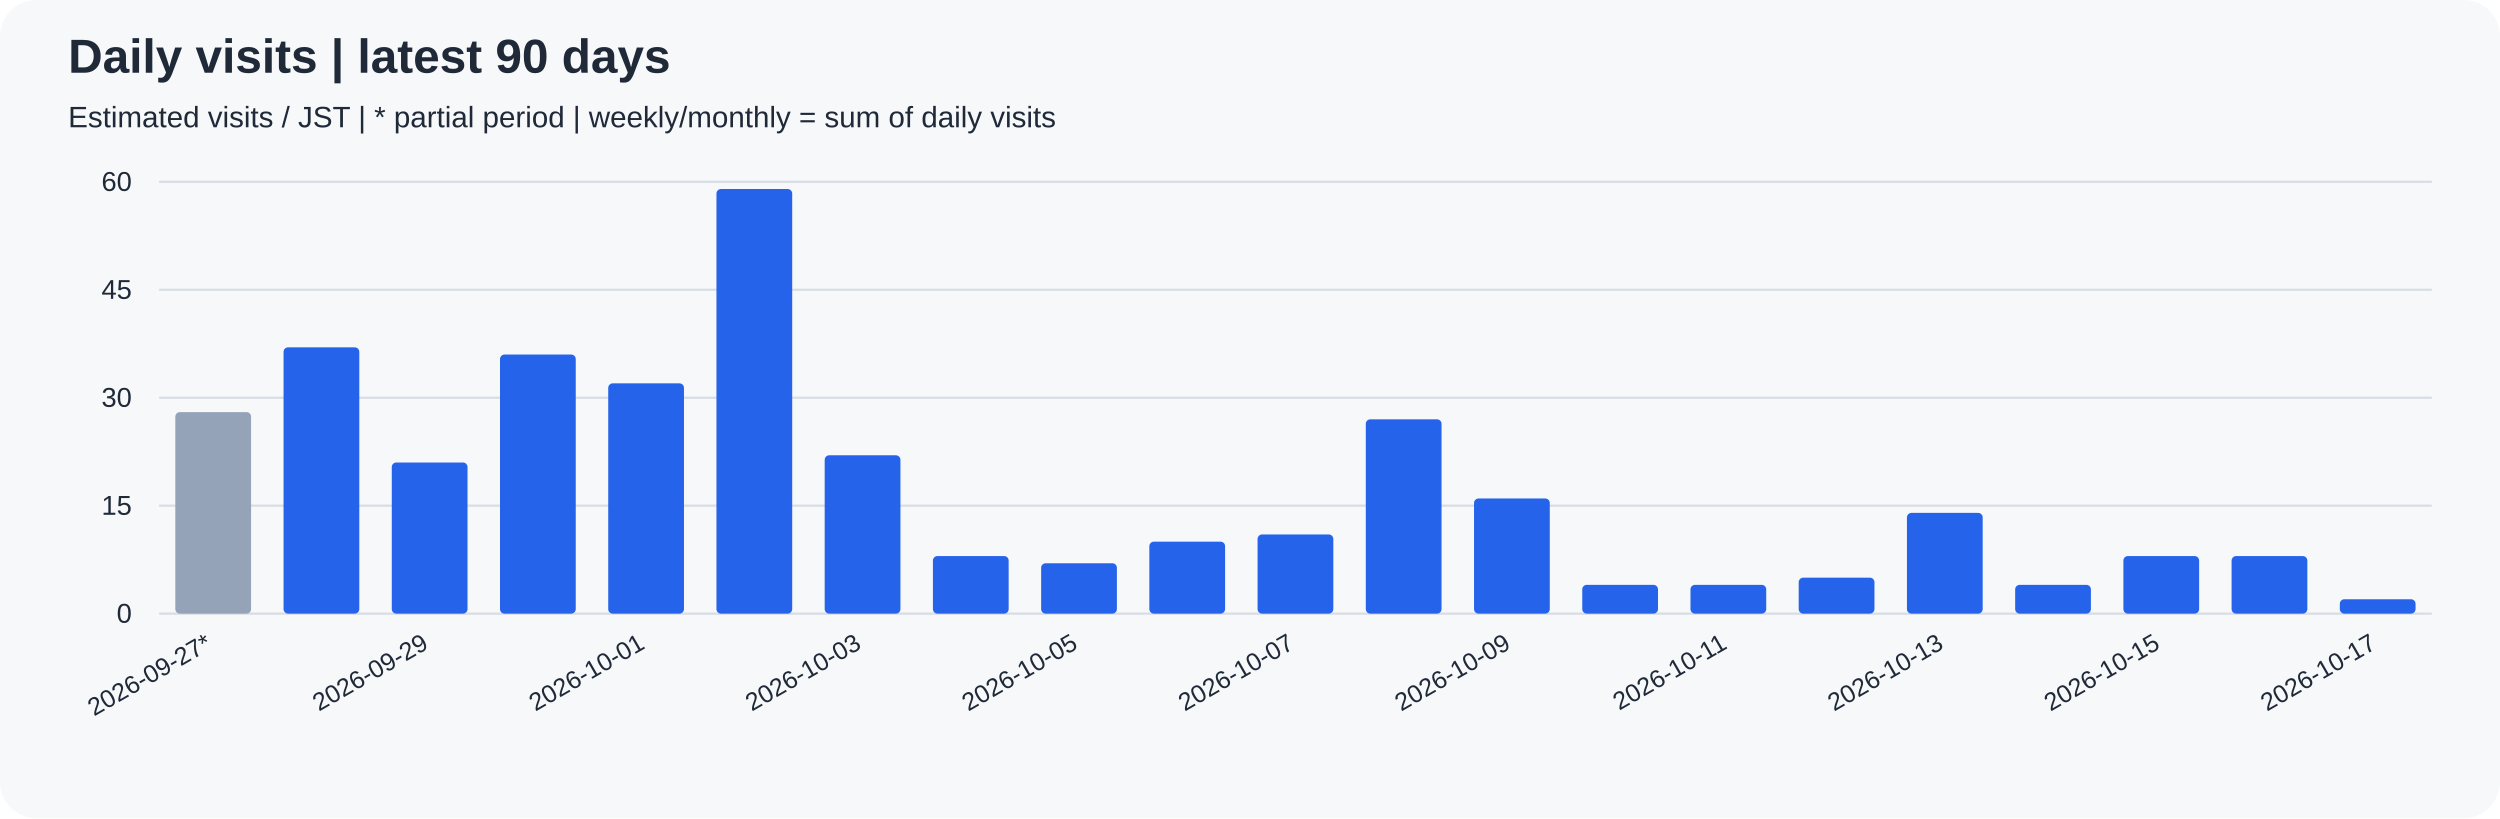
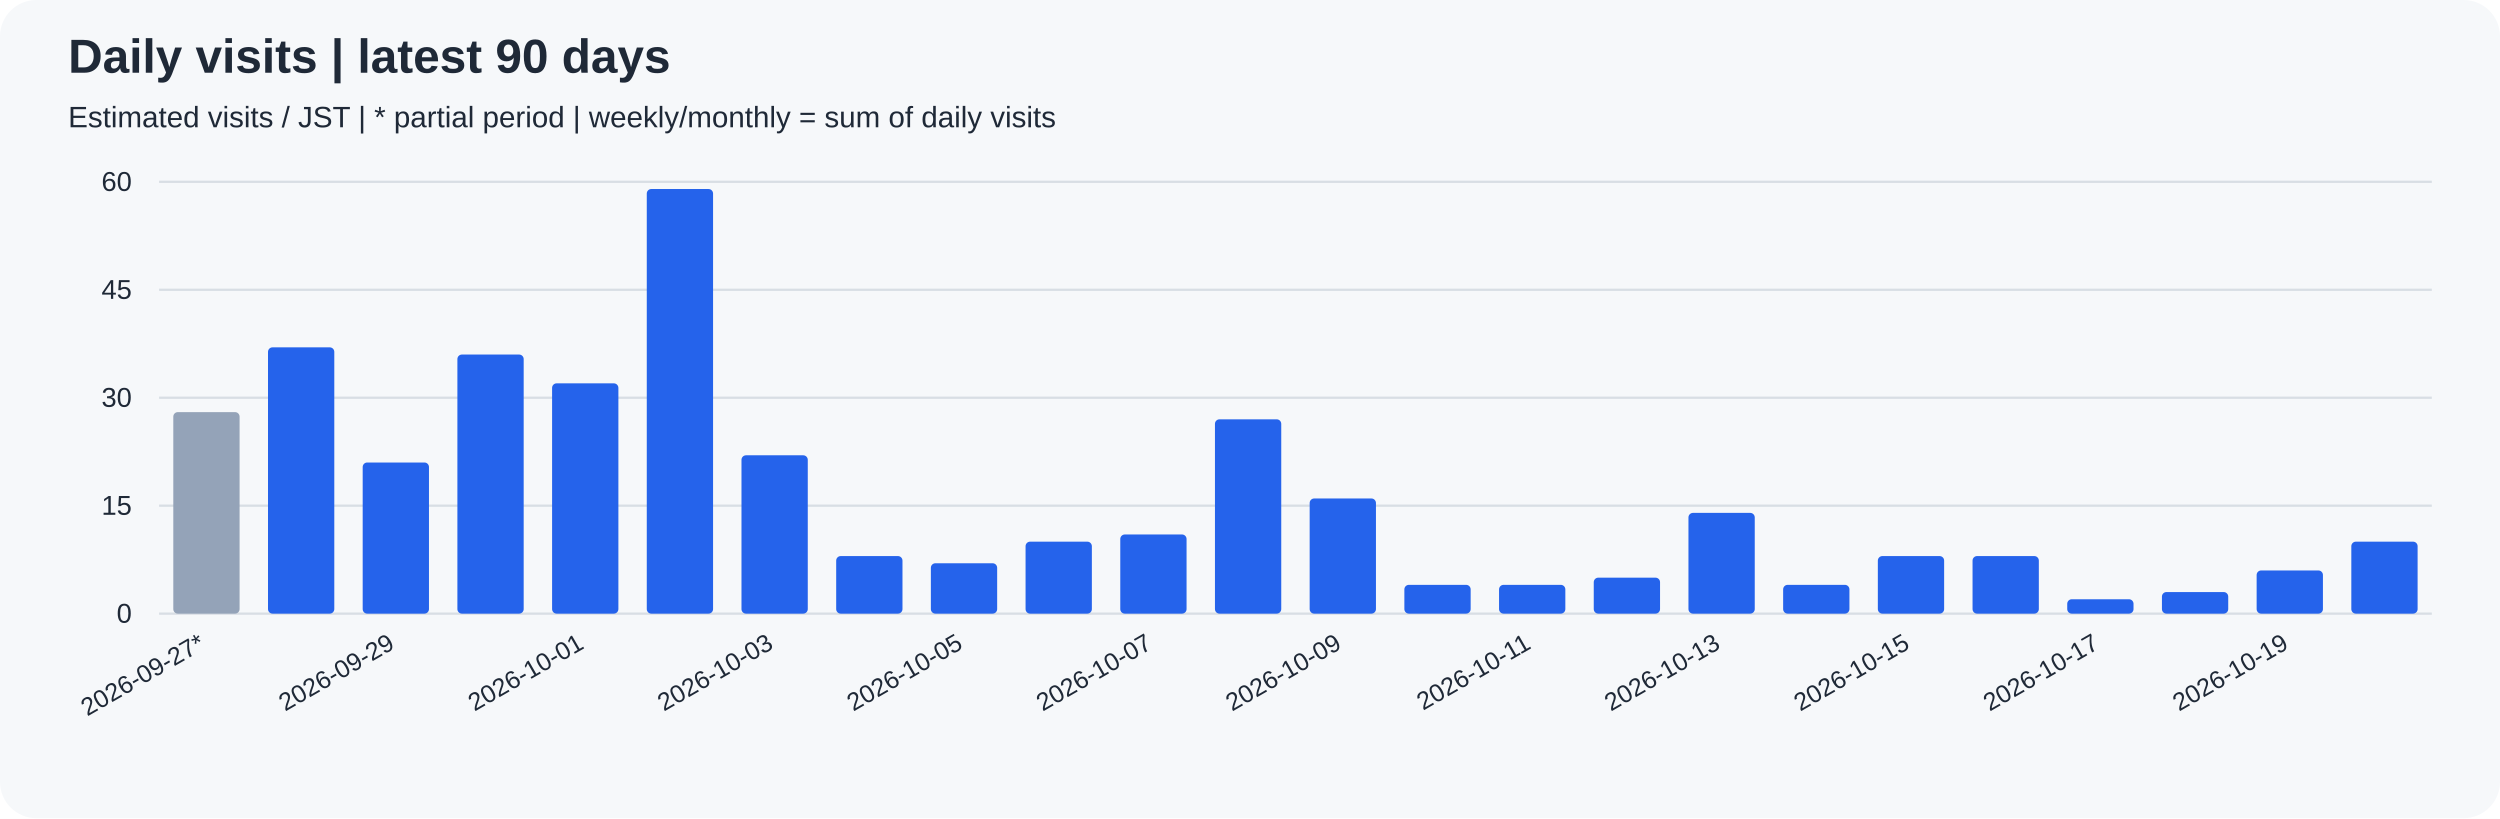
<svg xmlns="http://www.w3.org/2000/svg" width="1100" height="360" viewBox="0 0 1100 360" role="img">
  <rect width="100%" height="100%" rx="16" fill="#f6f8fa" />
  <g font-family="Arial, sans-serif" fill="#1f2937">
    <text x="30" y="32" font-size="21" font-weight="bold">Daily visits | latest 90 days</text>
    <text x="30" y="56" font-size="13">Estimated visits / JST | * partial period | weekly/monthly = sum of daily visits</text>
    <path d="M70 270.0 H1070" stroke="#d8dee4" />
    <text x="58" y="274.0" text-anchor="end" font-size="12">0</text>
    <path d="M70 222.5 H1070" stroke="#d8dee4" />
    <text x="58" y="226.5" text-anchor="end" font-size="12">15</text>
    <path d="M70 175.0 H1070" stroke="#d8dee4" />
    <text x="58" y="179.0" text-anchor="end" font-size="12">30</text>
    <path d="M70 127.5 H1070" stroke="#d8dee4" />
    <text x="58" y="131.5" text-anchor="end" font-size="12">45</text>
    <path d="M70 80.0 H1070" stroke="#d8dee4" />
    <text x="58" y="84.0" text-anchor="end" font-size="12">60</text>
-     <rect x="77.14" y="181.33" width="33.33" height="88.67" rx="2" fill="#94a3b8" />
-     <text transform="translate(93.81,285) rotate(-30)" text-anchor="end" font-size="11">2026-09-27*</text>
-     <rect x="124.76" y="152.83" width="33.33" height="117.17" rx="2" fill="#2563eb" />
-     <rect x="172.38" y="203.50" width="33.33" height="66.50" rx="2" fill="#2563eb" />
-     <text transform="translate(189.05,285) rotate(-30)" text-anchor="end" font-size="11">2026-09-29</text>
-     <rect x="220.00" y="156.00" width="33.33" height="114.00" rx="2" fill="#2563eb" />
-     <rect x="267.62" y="168.67" width="33.33" height="101.33" rx="2" fill="#2563eb" />
-     <text transform="translate(284.29,285) rotate(-30)" text-anchor="end" font-size="11">2026-10-01</text>
-     <rect x="315.24" y="83.17" width="33.33" height="186.83" rx="2" fill="#2563eb" />
-     <rect x="362.86" y="200.33" width="33.33" height="69.67" rx="2" fill="#2563eb" />
-     <text transform="translate(379.52,285) rotate(-30)" text-anchor="end" font-size="11">2026-10-03</text>
-     <rect x="410.48" y="244.67" width="33.33" height="25.33" rx="2" fill="#2563eb" />
-     <rect x="458.10" y="247.83" width="33.33" height="22.17" rx="2" fill="#2563eb" />
-     <text transform="translate(474.76,285) rotate(-30)" text-anchor="end" font-size="11">2026-10-05</text>
-     <rect x="505.71" y="238.33" width="33.33" height="31.67" rx="2" fill="#2563eb" />
-     <rect x="553.33" y="235.17" width="33.33" height="34.83" rx="2" fill="#2563eb" />
-     <text transform="translate(570.00,285) rotate(-30)" text-anchor="end" font-size="11">2026-10-07</text>
-     <rect x="600.95" y="184.50" width="33.33" height="85.50" rx="2" fill="#2563eb" />
-     <rect x="648.57" y="219.33" width="33.33" height="50.67" rx="2" fill="#2563eb" />
-     <text transform="translate(665.24,285) rotate(-30)" text-anchor="end" font-size="11">2026-10-09</text>
-     <rect x="696.19" y="257.33" width="33.33" height="12.67" rx="2" fill="#2563eb" />
-     <rect x="743.81" y="257.33" width="33.33" height="12.67" rx="2" fill="#2563eb" />
-     <text transform="translate(760.48,285) rotate(-30)" text-anchor="end" font-size="11">2026-10-11</text>
-     <rect x="791.43" y="254.17" width="33.33" height="15.83" rx="2" fill="#2563eb" />
-     <rect x="839.05" y="225.67" width="33.33" height="44.33" rx="2" fill="#2563eb" />
-     <text transform="translate(855.71,285) rotate(-30)" text-anchor="end" font-size="11">2026-10-13</text>
-     <rect x="886.67" y="257.33" width="33.33" height="12.67" rx="2" fill="#2563eb" />
-     <rect x="934.29" y="244.67" width="33.33" height="25.33" rx="2" fill="#2563eb" />
-     <text transform="translate(950.95,285) rotate(-30)" text-anchor="end" font-size="11">2026-10-15</text>
-     <rect x="981.90" y="244.67" width="33.33" height="25.33" rx="2" fill="#2563eb" />
-     <rect x="1029.52" y="263.67" width="33.33" height="6.33" rx="2" fill="#2563eb" />
-     <text transform="translate(1046.19,285) rotate(-30)" text-anchor="end" font-size="11">2026-10-17</text>
+     <rect x="76.25" y="181.33" width="29.17" height="88.67" rx="2" fill="#94a3b8" />
+     <text transform="translate(90.83,285) rotate(-30)" text-anchor="end" font-size="11">2026-09-27*</text>
+     <rect x="117.92" y="152.83" width="29.17" height="117.17" rx="2" fill="#2563eb" />
+     <rect x="159.58" y="203.50" width="29.17" height="66.50" rx="2" fill="#2563eb" />
+     <text transform="translate(174.17,285) rotate(-30)" text-anchor="end" font-size="11">2026-09-29</text>
+     <rect x="201.25" y="156.00" width="29.17" height="114.00" rx="2" fill="#2563eb" />
+     <rect x="242.92" y="168.67" width="29.17" height="101.33" rx="2" fill="#2563eb" />
+     <text transform="translate(257.50,285) rotate(-30)" text-anchor="end" font-size="11">2026-10-01</text>
+     <rect x="284.58" y="83.17" width="29.17" height="186.83" rx="2" fill="#2563eb" />
+     <rect x="326.25" y="200.33" width="29.17" height="69.67" rx="2" fill="#2563eb" />
+     <text transform="translate(340.83,285) rotate(-30)" text-anchor="end" font-size="11">2026-10-03</text>
+     <rect x="367.92" y="244.67" width="29.17" height="25.33" rx="2" fill="#2563eb" />
+     <rect x="409.58" y="247.83" width="29.17" height="22.17" rx="2" fill="#2563eb" />
+     <text transform="translate(424.17,285) rotate(-30)" text-anchor="end" font-size="11">2026-10-05</text>
+     <rect x="451.25" y="238.33" width="29.17" height="31.67" rx="2" fill="#2563eb" />
+     <rect x="492.92" y="235.17" width="29.17" height="34.83" rx="2" fill="#2563eb" />
+     <text transform="translate(507.50,285) rotate(-30)" text-anchor="end" font-size="11">2026-10-07</text>
+     <rect x="534.58" y="184.50" width="29.17" height="85.50" rx="2" fill="#2563eb" />
+     <rect x="576.25" y="219.33" width="29.17" height="50.67" rx="2" fill="#2563eb" />
+     <text transform="translate(590.83,285) rotate(-30)" text-anchor="end" font-size="11">2026-10-09</text>
+     <rect x="617.92" y="257.33" width="29.17" height="12.67" rx="2" fill="#2563eb" />
+     <rect x="659.58" y="257.33" width="29.17" height="12.67" rx="2" fill="#2563eb" />
+     <text transform="translate(674.17,285) rotate(-30)" text-anchor="end" font-size="11">2026-10-11</text>
+     <rect x="701.25" y="254.17" width="29.17" height="15.83" rx="2" fill="#2563eb" />
+     <rect x="742.92" y="225.67" width="29.17" height="44.33" rx="2" fill="#2563eb" />
+     <text transform="translate(757.50,285) rotate(-30)" text-anchor="end" font-size="11">2026-10-13</text>
+     <rect x="784.58" y="257.33" width="29.17" height="12.67" rx="2" fill="#2563eb" />
+     <rect x="826.25" y="244.67" width="29.17" height="25.33" rx="2" fill="#2563eb" />
+     <text transform="translate(840.83,285) rotate(-30)" text-anchor="end" font-size="11">2026-10-15</text>
+     <rect x="867.92" y="244.67" width="29.17" height="25.33" rx="2" fill="#2563eb" />
+     <rect x="909.58" y="263.67" width="29.17" height="6.33" rx="2" fill="#2563eb" />
+     <text transform="translate(924.17,285) rotate(-30)" text-anchor="end" font-size="11">2026-10-17</text>
+     <rect x="951.25" y="260.50" width="29.17" height="9.50" rx="2" fill="#2563eb" />
+     <rect x="992.92" y="251.00" width="29.17" height="19.00" rx="2" fill="#2563eb" />
+     <text transform="translate(1007.50,285) rotate(-30)" text-anchor="end" font-size="11">2026-10-19</text>
+     <rect x="1034.58" y="238.33" width="29.17" height="31.67" rx="2" fill="#2563eb" />
  </g>
</svg>
